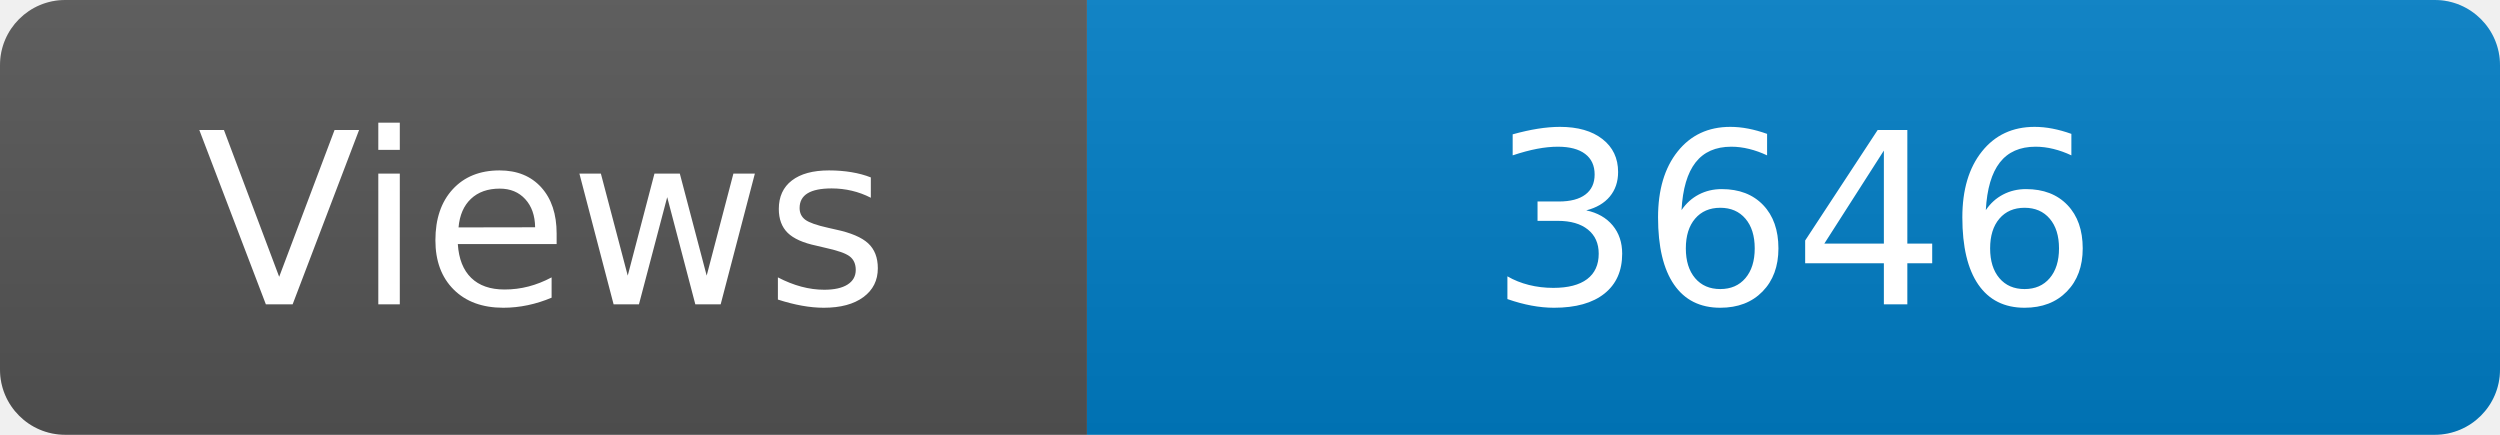
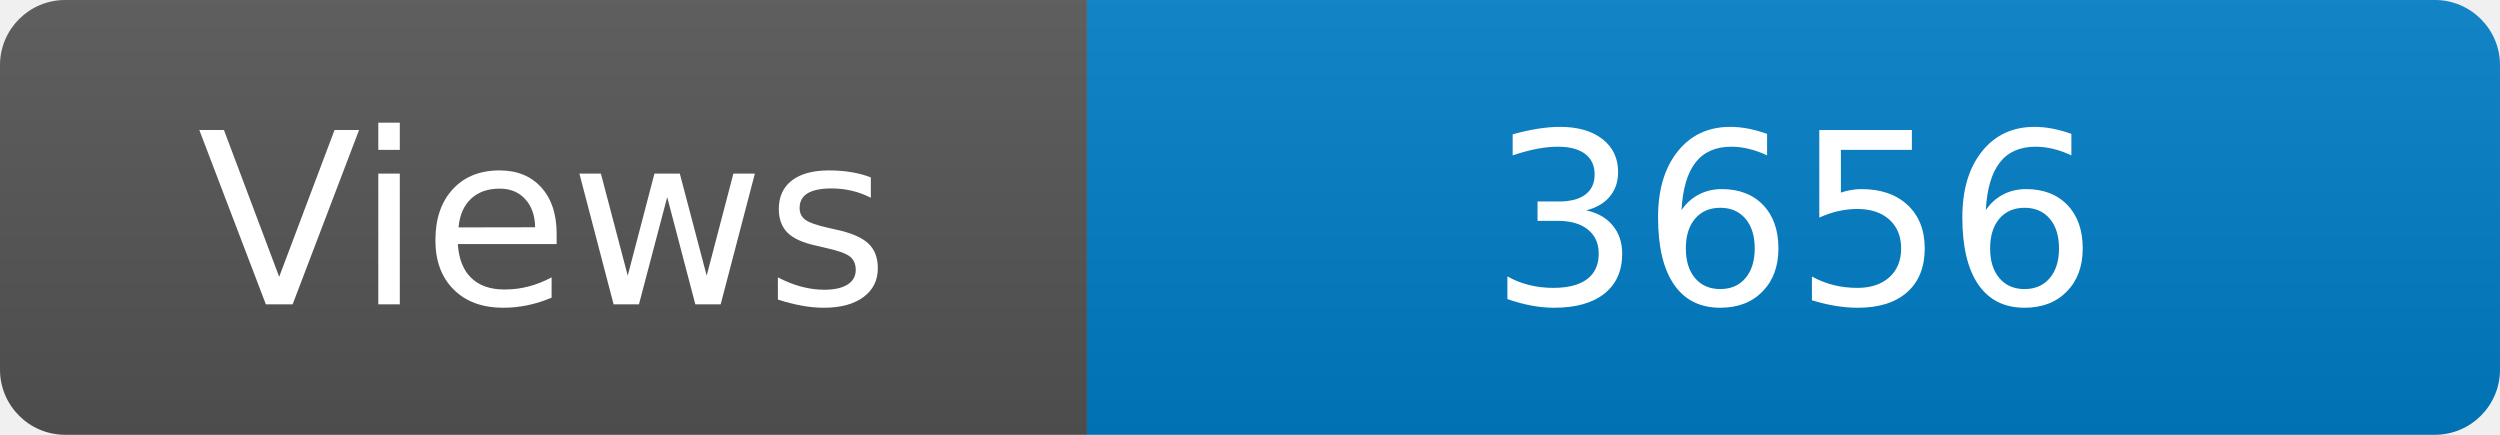
<svg xmlns="http://www.w3.org/2000/svg" width="115" height="20" role="img" aria-label="Maintained?: yes">
  <linearGradient id="s" x2="0" y2="100%">
    <stop offset="0" stop-color="#bbb" stop-opacity=".1" />
    <stop offset="1" stop-opacity=".1" />
  </linearGradient>
  <clipPath id="r">
    <rect width="115" height="20" rx="3" fill="#fff" />
  </clipPath>
  <g clip-path="url(#r)">
    <rect width="50" height="20" fill="#555" />
    <rect x="50" width="160" height="20" fill="#007ec6" />
    <rect width="115" height="20" fill="url(#s)" />
  </g>
  <g fill="#fff" text-anchor="middle" font-family="Verdana,Geneva,DejaVu Sans,sans-serif" font-size="110">
    <text x="250" y="140" transform="scale(.1)" fill="#fff">Views</text>
-     <text x="825" y="140" transform="scale(.1)" fill="#fff">3646</text>
+     <text x="825" y="140" transform="scale(.1)" fill="#fff">3656</text>
  </g>
</svg>
